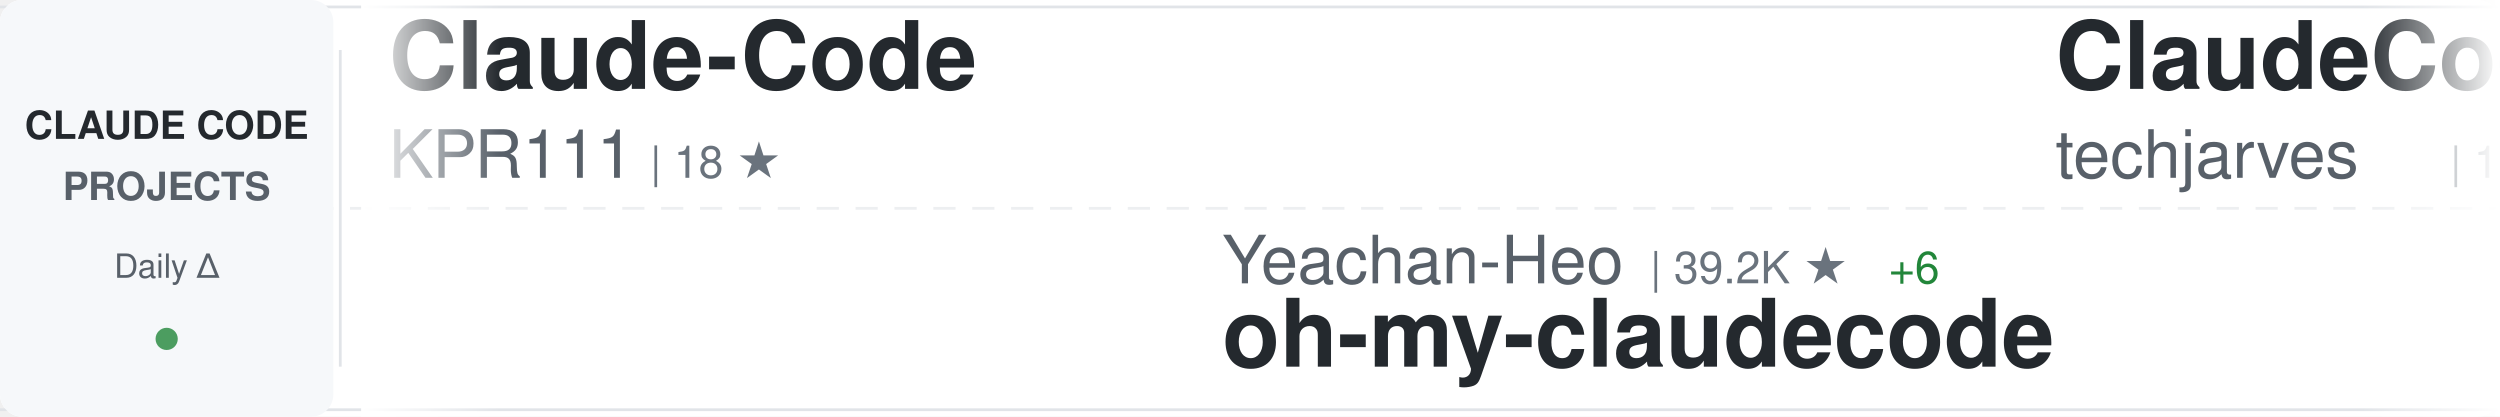
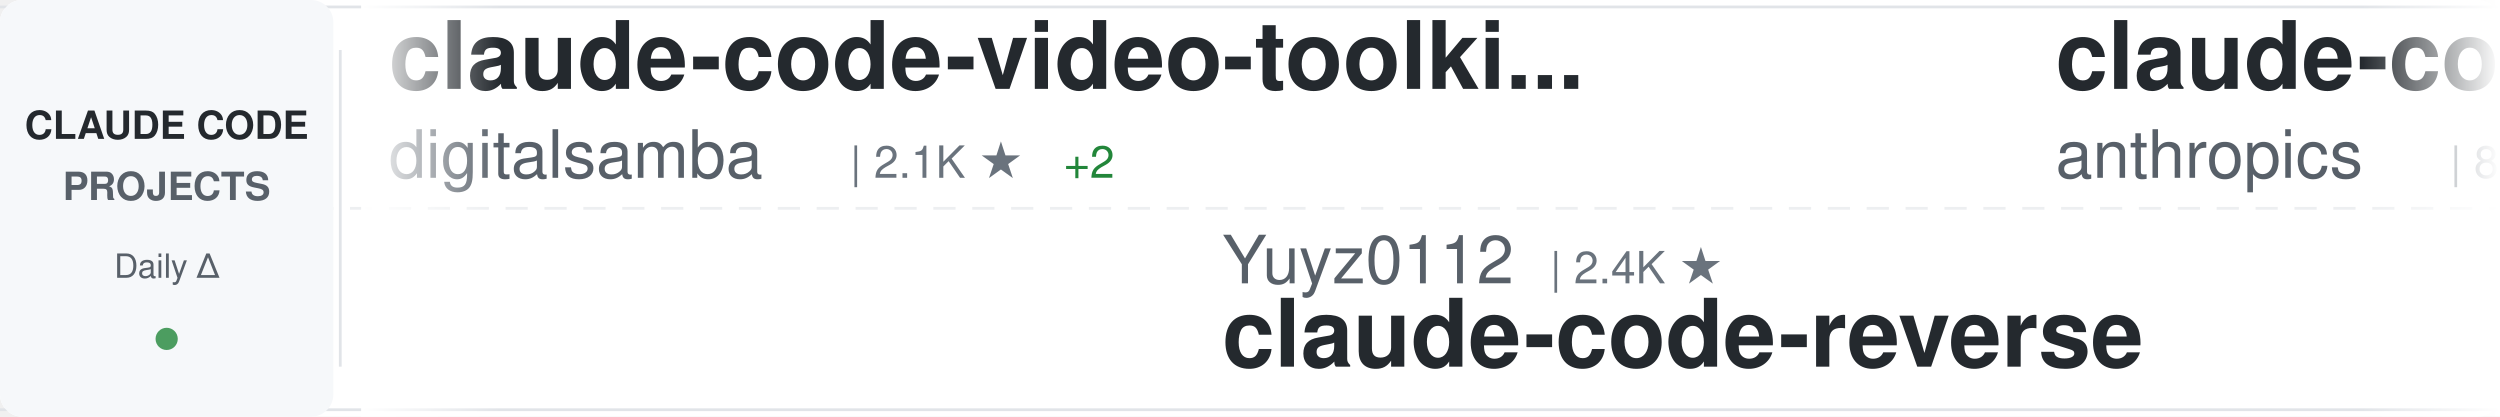
<svg xmlns="http://www.w3.org/2000/svg" width="900" height="150">
  <defs>
    <linearGradient id="awesomeLeftFade" x1="0%" y1="0%" x2="100%" y2="0%">
      <stop offset="0%" style="stop-color:#ffffff;stop-opacity:1" />
      <stop offset="100%" style="stop-color:#ffffff;stop-opacity:0" />
    </linearGradient>
    <linearGradient id="awesomeRightFade" x1="0%" y1="0%" x2="100%" y2="0%">
      <stop offset="0%" style="stop-color:#ffffff;stop-opacity:0" />
      <stop offset="100%" style="stop-color:#ffffff;stop-opacity:1" />
    </linearGradient>
  </defs>
  <rect width="900" height="150" fill="#ffffff" rx="8" />
  <rect x="0" y="2" width="900" height="1" fill="#e1e4e8" />
  <rect x="0" y="147" width="900" height="1" fill="#e1e4e8" />
  <line x1="0" y1="75" x2="900" y2="75" stroke="#e1e4e8" stroke-width="1" stroke-dasharray="8 6" opacity="0.6" />
  <rect x="0" y="0" width="120" height="150" fill="#f6f8fa" rx="8" />
  <text x="60" y="50" font-family="-apple-system, BlinkMacSystemFont, 'Segoe UI', Helvetica, Arial, sans-serif" font-size="14" font-weight="600" fill="#24292e" text-anchor="middle">CLAUDE CODE</text>
  <text x="60" y="72" font-family="-apple-system, BlinkMacSystemFont, 'Segoe UI', Helvetica, Arial, sans-serif" font-size="14" font-weight="600" fill="#586069" text-anchor="middle">PROJECTS</text>
  <text x="60" y="100" font-family="-apple-system, BlinkMacSystemFont, 'Segoe UI', Helvetica, Arial, sans-serif" font-size="12" font-weight="500" fill="#586069" text-anchor="middle">Daily Δ</text>
  <circle cx="60" cy="122" r="4" fill="#22863a" opacity="0.8" />
  <rect x="122" y="18" width="1" height="114" fill="#e1e4e8" />
  <clipPath id="awesomeTickerClip">
    <rect x="130" y="0" width="770" height="150" />
  </clipPath>
  <g clip-path="url(#awesomeTickerClip)">
    <g id="awesomeTickerItems">
      <animateTransform attributeName="transform" attributeType="XML" type="translate" from="0 0" to="-3000 0" dur="54s" repeatCount="indefinite" />
      <g transform="translate(0, 0)">
-         <text x="140" y="32" font-family="-apple-system, BlinkMacSystemFont, 'Segoe UI', Helvetica, Arial, sans-serif" font-size="34" font-weight="600" fill="#24292e">Claude-Code</text>
-         <text x="140" y="64" font-family="-apple-system, BlinkMacSystemFont, 'Segoe UI', Helvetica, Arial, sans-serif" font-size="24" font-weight="400" fill="#586069">KPR111</text>
-         <text x="234" y="64" font-family="-apple-system, BlinkMacSystemFont, 'Segoe UI', Helvetica, Arial, sans-serif" font-size="16" font-weight="500" fill="#6a737d">| 18 ★</text>
+         <text x="140" y="32" font-family="-apple-system, BlinkMacSystemFont, 'Segoe UI', Helvetica, Arial, sans-serif" font-size="34" font-weight="600" fill="#24292e">claude-code-video-toolki...</text>
+         <text x="140" y="64" font-family="-apple-system, BlinkMacSystemFont, 'Segoe UI', Helvetica, Arial, sans-serif" font-size="24" font-weight="400" fill="#586069">digitalsamba</text>
+         <text x="306" y="64" font-family="-apple-system, BlinkMacSystemFont, 'Segoe UI', Helvetica, Arial, sans-serif" font-size="16" font-weight="500" fill="#6a737d">| 2.1K ★</text>
+         <text x="383" y="64" font-family="-apple-system, BlinkMacSystemFont, 'Segoe UI', Helvetica, Arial, sans-serif" font-size="16" font-weight="500" fill="#22863a"> +2</text>
      </g>
      <g transform="translate(300, 0)">
-         <text x="140" y="102" font-family="-apple-system, BlinkMacSystemFont, 'Segoe UI', Helvetica, Arial, sans-serif" font-size="24" font-weight="400" fill="#586069">Yeachan-Heo</text>
-         <text x="294" y="102" font-family="-apple-system, BlinkMacSystemFont, 'Segoe UI', Helvetica, Arial, sans-serif" font-size="16" font-weight="500" fill="#6a737d">| 39.2K ★</text>
-         <text x="380" y="102" font-family="-apple-system, BlinkMacSystemFont, 'Segoe UI', Helvetica, Arial, sans-serif" font-size="16" font-weight="500" fill="#22863a"> +6</text>
-         <text x="140" y="132" font-family="-apple-system, BlinkMacSystemFont, 'Segoe UI', Helvetica, Arial, sans-serif" font-size="34" font-weight="600" fill="#24292e">oh-my-claudecode</text>
+         <text x="140" y="102" font-family="-apple-system, BlinkMacSystemFont, 'Segoe UI', Helvetica, Arial, sans-serif" font-size="24" font-weight="400" fill="#586069">Yuyz0112</text>
+         <text x="258" y="102" font-family="-apple-system, BlinkMacSystemFont, 'Segoe UI', Helvetica, Arial, sans-serif" font-size="16" font-weight="500" fill="#6a737d">| 2.4K ★</text>
+         <text x="140" y="132" font-family="-apple-system, BlinkMacSystemFont, 'Segoe UI', Helvetica, Arial, sans-serif" font-size="34" font-weight="600" fill="#24292e">claude-code-reverse</text>
      </g>
      <g transform="translate(600, 0)">
-         <text x="140" y="32" font-family="-apple-system, BlinkMacSystemFont, 'Segoe UI', Helvetica, Arial, sans-serif" font-size="34" font-weight="600" fill="#24292e">ClaudeCode-Portable</text>
-         <text x="140" y="64" font-family="-apple-system, BlinkMacSystemFont, 'Segoe UI', Helvetica, Arial, sans-serif" font-size="24" font-weight="400" fill="#586069">techjarves</text>
-         <text x="282" y="64" font-family="-apple-system, BlinkMacSystemFont, 'Segoe UI', Helvetica, Arial, sans-serif" font-size="16" font-weight="500" fill="#6a737d">| 1.5K ★</text>
-         <text x="359" y="64" font-family="-apple-system, BlinkMacSystemFont, 'Segoe UI', Helvetica, Arial, sans-serif" font-size="16" font-weight="500" fill="#22863a"> +3</text>
+         <text x="140" y="32" font-family="-apple-system, BlinkMacSystemFont, 'Segoe UI', Helvetica, Arial, sans-serif" font-size="34" font-weight="600" fill="#24292e">claude-code-action</text>
+         <text x="140" y="64" font-family="-apple-system, BlinkMacSystemFont, 'Segoe UI', Helvetica, Arial, sans-serif" font-size="24" font-weight="400" fill="#586069">anthropics</text>
+         <text x="282" y="64" font-family="-apple-system, BlinkMacSystemFont, 'Segoe UI', Helvetica, Arial, sans-serif" font-size="16" font-weight="500" fill="#6a737d">| 8.9K ★</text>
+         <text x="359" y="64" font-family="-apple-system, BlinkMacSystemFont, 'Segoe UI', Helvetica, Arial, sans-serif" font-size="16" font-weight="500" fill="#22863a"> +1</text>
      </g>
      <g transform="translate(900, 0)">
        <text x="140" y="102" font-family="-apple-system, BlinkMacSystemFont, 'Segoe UI', Helvetica, Arial, sans-serif" font-size="24" font-weight="400" fill="#586069">disler</text>
-         <text x="234" y="102" font-family="-apple-system, BlinkMacSystemFont, 'Segoe UI', Helvetica, Arial, sans-serif" font-size="16" font-weight="500" fill="#6a737d">| 1.7K ★</text>
-         <text x="140" y="132" font-family="-apple-system, BlinkMacSystemFont, 'Segoe UI', Helvetica, Arial, sans-serif" font-size="34" font-weight="600" fill="#24292e">pi-vs-claude-code</text>
+         <text x="234" y="102" font-family="-apple-system, BlinkMacSystemFont, 'Segoe UI', Helvetica, Arial, sans-serif" font-size="16" font-weight="500" fill="#6a737d">| 3.9K ★</text>
+         <text x="311" y="102" font-family="-apple-system, BlinkMacSystemFont, 'Segoe UI', Helvetica, Arial, sans-serif" font-size="16" font-weight="500" fill="#22863a"> +1</text>
+         <text x="140" y="132" font-family="-apple-system, BlinkMacSystemFont, 'Segoe UI', Helvetica, Arial, sans-serif" font-size="34" font-weight="600" fill="#24292e">claude-code-hooks-master...</text>
      </g>
      <g transform="translate(1200, 0)">
-         <text x="140" y="32" font-family="-apple-system, BlinkMacSystemFont, 'Segoe UI', Helvetica, Arial, sans-serif" font-size="34" font-weight="600" fill="#24292e">awesome-claude-code</text>
-         <text x="140" y="64" font-family="-apple-system, BlinkMacSystemFont, 'Segoe UI', Helvetica, Arial, sans-serif" font-size="24" font-weight="400" fill="#586069">jqueryscript</text>
-         <text x="306" y="64" font-family="-apple-system, BlinkMacSystemFont, 'Segoe UI', Helvetica, Arial, sans-serif" font-size="16" font-weight="500" fill="#6a737d">| 516 ★</text>
+         <text x="140" y="32" font-family="-apple-system, BlinkMacSystemFont, 'Segoe UI', Helvetica, Arial, sans-serif" font-size="34" font-weight="600" fill="#24292e">claude-code-base-action</text>
+         <text x="140" y="64" font-family="-apple-system, BlinkMacSystemFont, 'Segoe UI', Helvetica, Arial, sans-serif" font-size="24" font-weight="400" fill="#586069">anthropics</text>
+         <text x="282" y="64" font-family="-apple-system, BlinkMacSystemFont, 'Segoe UI', Helvetica, Arial, sans-serif" font-size="16" font-weight="500" fill="#6a737d">| 985 ★</text>
      </g>
      <g transform="translate(1500, 0)">
-         <text x="140" y="102" font-family="-apple-system, BlinkMacSystemFont, 'Segoe UI', Helvetica, Arial, sans-serif" font-size="24" font-weight="400" fill="#586069">darcyegb</text>
-         <text x="258" y="102" font-family="-apple-system, BlinkMacSystemFont, 'Segoe UI', Helvetica, Arial, sans-serif" font-size="16" font-weight="500" fill="#6a737d">| 764 ★</text>
-         <text x="140" y="132" font-family="-apple-system, BlinkMacSystemFont, 'Segoe UI', Helvetica, Arial, sans-serif" font-size="34" font-weight="600" fill="#24292e">ClaudeCodeAgents</text>
+         <text x="140" y="102" font-family="-apple-system, BlinkMacSystemFont, 'Segoe UI', Helvetica, Arial, sans-serif" font-size="24" font-weight="400" fill="#586069">ChinaSiro</text>
+         <text x="270" y="102" font-family="-apple-system, BlinkMacSystemFont, 'Segoe UI', Helvetica, Arial, sans-serif" font-size="16" font-weight="500" fill="#6a737d">| 9.7K ★</text>
+         <text x="347" y="102" font-family="-apple-system, BlinkMacSystemFont, 'Segoe UI', Helvetica, Arial, sans-serif" font-size="16" font-weight="500" fill="#cb2431"> -2</text>
+         <text x="140" y="132" font-family="-apple-system, BlinkMacSystemFont, 'Segoe UI', Helvetica, Arial, sans-serif" font-size="34" font-weight="600" fill="#24292e">claude-code-sourcemap</text>
      </g>
      <g transform="translate(1800, 0)">
-         <text x="140" y="32" font-family="-apple-system, BlinkMacSystemFont, 'Segoe UI', Helvetica, Arial, sans-serif" font-size="34" font-weight="600" fill="#24292e">system_prompts_leaks</text>
-         <text x="140" y="64" font-family="-apple-system, BlinkMacSystemFont, 'Segoe UI', Helvetica, Arial, sans-serif" font-size="24" font-weight="400" fill="#586069">asgeirtj</text>
-         <text x="258" y="64" font-family="-apple-system, BlinkMacSystemFont, 'Segoe UI', Helvetica, Arial, sans-serif" font-size="16" font-weight="500" fill="#6a737d">| 67.4K ★</text>
-         <text x="344" y="64" font-family="-apple-system, BlinkMacSystemFont, 'Segoe UI', Helvetica, Arial, sans-serif" font-size="16" font-weight="500" fill="#22863a"> +41</text>
+         <text x="140" y="32" font-family="-apple-system, BlinkMacSystemFont, 'Segoe UI', Helvetica, Arial, sans-serif" font-size="34" font-weight="600" fill="#24292e">Open-ClaudeCode</text>
+         <text x="140" y="64" font-family="-apple-system, BlinkMacSystemFont, 'Segoe UI', Helvetica, Arial, sans-serif" font-size="24" font-weight="400" fill="#586069">LING71671</text>
+         <text x="270" y="64" font-family="-apple-system, BlinkMacSystemFont, 'Segoe UI', Helvetica, Arial, sans-serif" font-size="16" font-weight="500" fill="#6a737d">| 952 ★</text>
      </g>
      <g transform="translate(2100, 0)">
-         <text x="140" y="102" font-family="-apple-system, BlinkMacSystemFont, 'Segoe UI', Helvetica, Arial, sans-serif" font-size="24" font-weight="400" fill="#586069">Windy3f3f3f3f</text>
-         <text x="318" y="102" font-family="-apple-system, BlinkMacSystemFont, 'Segoe UI', Helvetica, Arial, sans-serif" font-size="16" font-weight="500" fill="#6a737d">| 3.6K ★</text>
-         <text x="395" y="102" font-family="-apple-system, BlinkMacSystemFont, 'Segoe UI', Helvetica, Arial, sans-serif" font-size="16" font-weight="500" fill="#22863a"> +4</text>
-         <text x="140" y="132" font-family="-apple-system, BlinkMacSystemFont, 'Segoe UI', Helvetica, Arial, sans-serif" font-size="34" font-weight="600" fill="#24292e">how-claude-code-works</text>
+         <text x="140" y="102" font-family="-apple-system, BlinkMacSystemFont, 'Segoe UI', Helvetica, Arial, sans-serif" font-size="24" font-weight="400" fill="#586069">VILA-Lab</text>
+         <text x="258" y="102" font-family="-apple-system, BlinkMacSystemFont, 'Segoe UI', Helvetica, Arial, sans-serif" font-size="16" font-weight="500" fill="#6a737d">| 2.1K ★</text>
+         <text x="335" y="102" font-family="-apple-system, BlinkMacSystemFont, 'Segoe UI', Helvetica, Arial, sans-serif" font-size="16" font-weight="500" fill="#22863a"> +1</text>
+         <text x="140" y="132" font-family="-apple-system, BlinkMacSystemFont, 'Segoe UI', Helvetica, Arial, sans-serif" font-size="34" font-weight="600" fill="#24292e">Dive-into-Claude-Code</text>
      </g>
      <g transform="translate(2400, 0)">
-         <text x="140" y="32" font-family="-apple-system, BlinkMacSystemFont, 'Segoe UI', Helvetica, Arial, sans-serif" font-size="34" font-weight="600" fill="#24292e">claude-code-infrastructu...</text>
-         <text x="140" y="64" font-family="-apple-system, BlinkMacSystemFont, 'Segoe UI', Helvetica, Arial, sans-serif" font-size="24" font-weight="400" fill="#586069">diet103</text>
-         <text x="246" y="64" font-family="-apple-system, BlinkMacSystemFont, 'Segoe UI', Helvetica, Arial, sans-serif" font-size="16" font-weight="500" fill="#6a737d">| 10.0K ★</text>
+         <text x="140" y="32" font-family="-apple-system, BlinkMacSystemFont, 'Segoe UI', Helvetica, Arial, sans-serif" font-size="34" font-weight="600" fill="#24292e">claude-code-source</text>
+         <text x="140" y="64" font-family="-apple-system, BlinkMacSystemFont, 'Segoe UI', Helvetica, Arial, sans-serif" font-size="24" font-weight="400" fill="#586069">JrCx7scC</text>
+         <text x="258" y="64" font-family="-apple-system, BlinkMacSystemFont, 'Segoe UI', Helvetica, Arial, sans-serif" font-size="16" font-weight="500" fill="#6a737d">| 376 ★</text>
      </g>
      <g transform="translate(2700, 0)">
        <text x="140" y="102" font-family="-apple-system, BlinkMacSystemFont, 'Segoe UI', Helvetica, Arial, sans-serif" font-size="24" font-weight="400" fill="#586069">liuup</text>
        <text x="222" y="102" font-family="-apple-system, BlinkMacSystemFont, 'Segoe UI', Helvetica, Arial, sans-serif" font-size="16" font-weight="500" fill="#6a737d">| 3.9K ★</text>
-         <text x="299" y="102" font-family="-apple-system, BlinkMacSystemFont, 'Segoe UI', Helvetica, Arial, sans-serif" font-size="16" font-weight="500" fill="#22863a"> +3</text>
        <text x="140" y="132" font-family="-apple-system, BlinkMacSystemFont, 'Segoe UI', Helvetica, Arial, sans-serif" font-size="34" font-weight="600" fill="#24292e">claude-code-analysis</text>
      </g>
      <g transform="translate(3000, 0)">
-         <text x="140" y="32" font-family="-apple-system, BlinkMacSystemFont, 'Segoe UI', Helvetica, Arial, sans-serif" font-size="34" font-weight="600" fill="#24292e">Claude-Code</text>
-         <text x="140" y="64" font-family="-apple-system, BlinkMacSystemFont, 'Segoe UI', Helvetica, Arial, sans-serif" font-size="24" font-weight="400" fill="#586069">KPR111</text>
-         <text x="234" y="64" font-family="-apple-system, BlinkMacSystemFont, 'Segoe UI', Helvetica, Arial, sans-serif" font-size="16" font-weight="500" fill="#6a737d">| 18 ★</text>
+         <text x="140" y="32" font-family="-apple-system, BlinkMacSystemFont, 'Segoe UI', Helvetica, Arial, sans-serif" font-size="34" font-weight="600" fill="#24292e">claude-code-video-toolki...</text>
+         <text x="140" y="64" font-family="-apple-system, BlinkMacSystemFont, 'Segoe UI', Helvetica, Arial, sans-serif" font-size="24" font-weight="400" fill="#586069">digitalsamba</text>
+         <text x="306" y="64" font-family="-apple-system, BlinkMacSystemFont, 'Segoe UI', Helvetica, Arial, sans-serif" font-size="16" font-weight="500" fill="#6a737d">| 2.1K ★</text>
+         <text x="383" y="64" font-family="-apple-system, BlinkMacSystemFont, 'Segoe UI', Helvetica, Arial, sans-serif" font-size="16" font-weight="500" fill="#22863a"> +2</text>
      </g>
      <g transform="translate(3300, 0)">
-         <text x="140" y="102" font-family="-apple-system, BlinkMacSystemFont, 'Segoe UI', Helvetica, Arial, sans-serif" font-size="24" font-weight="400" fill="#586069">Yeachan-Heo</text>
-         <text x="294" y="102" font-family="-apple-system, BlinkMacSystemFont, 'Segoe UI', Helvetica, Arial, sans-serif" font-size="16" font-weight="500" fill="#6a737d">| 39.2K ★</text>
-         <text x="380" y="102" font-family="-apple-system, BlinkMacSystemFont, 'Segoe UI', Helvetica, Arial, sans-serif" font-size="16" font-weight="500" fill="#22863a"> +6</text>
-         <text x="140" y="132" font-family="-apple-system, BlinkMacSystemFont, 'Segoe UI', Helvetica, Arial, sans-serif" font-size="34" font-weight="600" fill="#24292e">oh-my-claudecode</text>
+         <text x="140" y="102" font-family="-apple-system, BlinkMacSystemFont, 'Segoe UI', Helvetica, Arial, sans-serif" font-size="24" font-weight="400" fill="#586069">Yuyz0112</text>
+         <text x="258" y="102" font-family="-apple-system, BlinkMacSystemFont, 'Segoe UI', Helvetica, Arial, sans-serif" font-size="16" font-weight="500" fill="#6a737d">| 2.4K ★</text>
+         <text x="140" y="132" font-family="-apple-system, BlinkMacSystemFont, 'Segoe UI', Helvetica, Arial, sans-serif" font-size="34" font-weight="600" fill="#24292e">claude-code-reverse</text>
      </g>
      <g transform="translate(3600, 0)">
-         <text x="140" y="32" font-family="-apple-system, BlinkMacSystemFont, 'Segoe UI', Helvetica, Arial, sans-serif" font-size="34" font-weight="600" fill="#24292e">ClaudeCode-Portable</text>
-         <text x="140" y="64" font-family="-apple-system, BlinkMacSystemFont, 'Segoe UI', Helvetica, Arial, sans-serif" font-size="24" font-weight="400" fill="#586069">techjarves</text>
-         <text x="282" y="64" font-family="-apple-system, BlinkMacSystemFont, 'Segoe UI', Helvetica, Arial, sans-serif" font-size="16" font-weight="500" fill="#6a737d">| 1.5K ★</text>
-         <text x="359" y="64" font-family="-apple-system, BlinkMacSystemFont, 'Segoe UI', Helvetica, Arial, sans-serif" font-size="16" font-weight="500" fill="#22863a"> +3</text>
+         <text x="140" y="32" font-family="-apple-system, BlinkMacSystemFont, 'Segoe UI', Helvetica, Arial, sans-serif" font-size="34" font-weight="600" fill="#24292e">claude-code-action</text>
+         <text x="140" y="64" font-family="-apple-system, BlinkMacSystemFont, 'Segoe UI', Helvetica, Arial, sans-serif" font-size="24" font-weight="400" fill="#586069">anthropics</text>
+         <text x="282" y="64" font-family="-apple-system, BlinkMacSystemFont, 'Segoe UI', Helvetica, Arial, sans-serif" font-size="16" font-weight="500" fill="#6a737d">| 8.9K ★</text>
+         <text x="359" y="64" font-family="-apple-system, BlinkMacSystemFont, 'Segoe UI', Helvetica, Arial, sans-serif" font-size="16" font-weight="500" fill="#22863a"> +1</text>
      </g>
      <g transform="translate(3900, 0)">
        <text x="140" y="102" font-family="-apple-system, BlinkMacSystemFont, 'Segoe UI', Helvetica, Arial, sans-serif" font-size="24" font-weight="400" fill="#586069">disler</text>
-         <text x="234" y="102" font-family="-apple-system, BlinkMacSystemFont, 'Segoe UI', Helvetica, Arial, sans-serif" font-size="16" font-weight="500" fill="#6a737d">| 1.7K ★</text>
-         <text x="140" y="132" font-family="-apple-system, BlinkMacSystemFont, 'Segoe UI', Helvetica, Arial, sans-serif" font-size="34" font-weight="600" fill="#24292e">pi-vs-claude-code</text>
+         <text x="234" y="102" font-family="-apple-system, BlinkMacSystemFont, 'Segoe UI', Helvetica, Arial, sans-serif" font-size="16" font-weight="500" fill="#6a737d">| 3.9K ★</text>
+         <text x="311" y="102" font-family="-apple-system, BlinkMacSystemFont, 'Segoe UI', Helvetica, Arial, sans-serif" font-size="16" font-weight="500" fill="#22863a"> +1</text>
+         <text x="140" y="132" font-family="-apple-system, BlinkMacSystemFont, 'Segoe UI', Helvetica, Arial, sans-serif" font-size="34" font-weight="600" fill="#24292e">claude-code-hooks-master...</text>
      </g>
    </g>
  </g>
  <rect x="130" y="0" width="50" height="150" fill="url(#awesomeLeftFade)" />
  <rect x="850" y="0" width="50" height="150" fill="url(#awesomeRightFade)" />
</svg>
